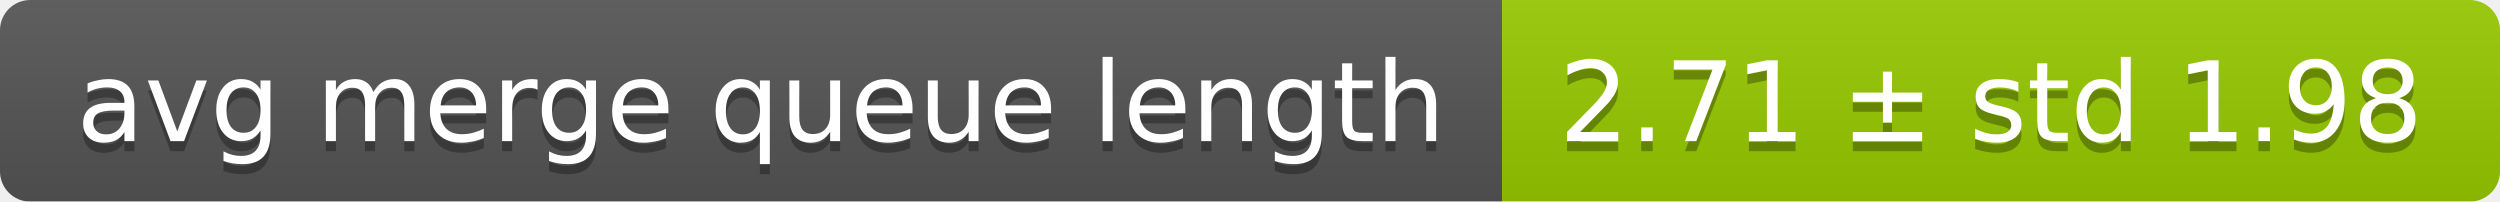
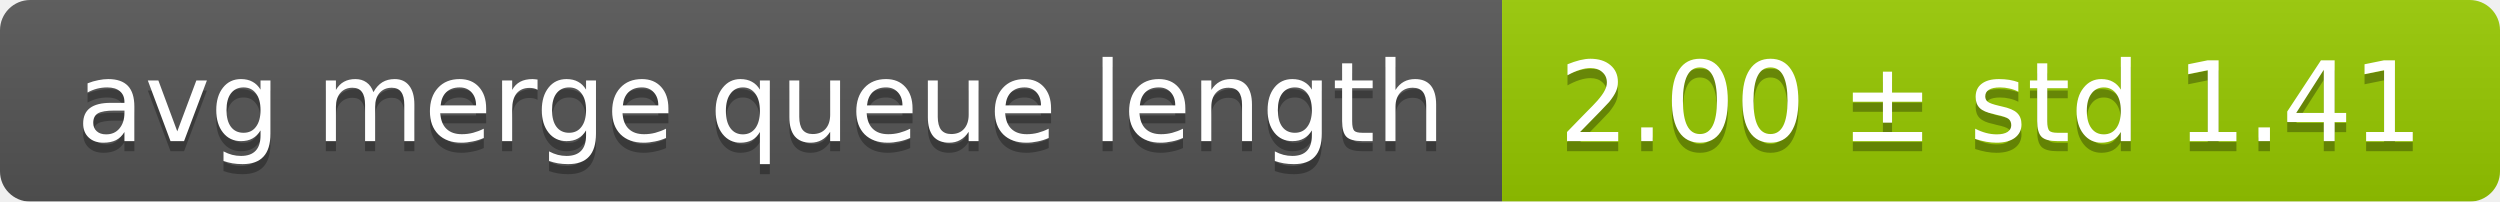
<svg xmlns="http://www.w3.org/2000/svg" width="248" height="20">
  <linearGradient id="smooth" x2="0" y2="100%">
    <stop offset="0" stop-color="#bbb" stop-opacity=".1" />
    <stop offset="1" stop-opacity=".1" />
  </linearGradient>
  <mask id="round">
    <rect width="248" height="20" rx="3" fill="#fff" />
  </mask>
  <g mask="url(#round)">
    <rect width="149" height="20" fill="#555" />
    <rect x="149" width="99" height="20" fill="#97ca00" />
    <rect width="248" height="20" fill="url(#smooth)" />
  </g>
  <g fill="#fff" text-anchor="middle" font-family="DejaVu Sans,Verdana,Geneva,sans-serif" font-size="11">
    <text x="75.5" y="15" fill="#010101" fill-opacity=".3">avg merge queue length</text>
    <text x="75.5" y="14">avg merge queue length</text>
-     <text x="197.5" y="15" fill="#010101" fill-opacity=".3">2.71 ± std 1.98</text>
-     <text x="197.5" y="14">2.71 ± std 1.98</text>
+     <text x="197.5" y="15" fill="#010101" fill-opacity=".3">2.00 ± std 1.41</text>
+     <text x="197.5" y="14">2.00 ± std 1.41</text>
  </g>
</svg>
